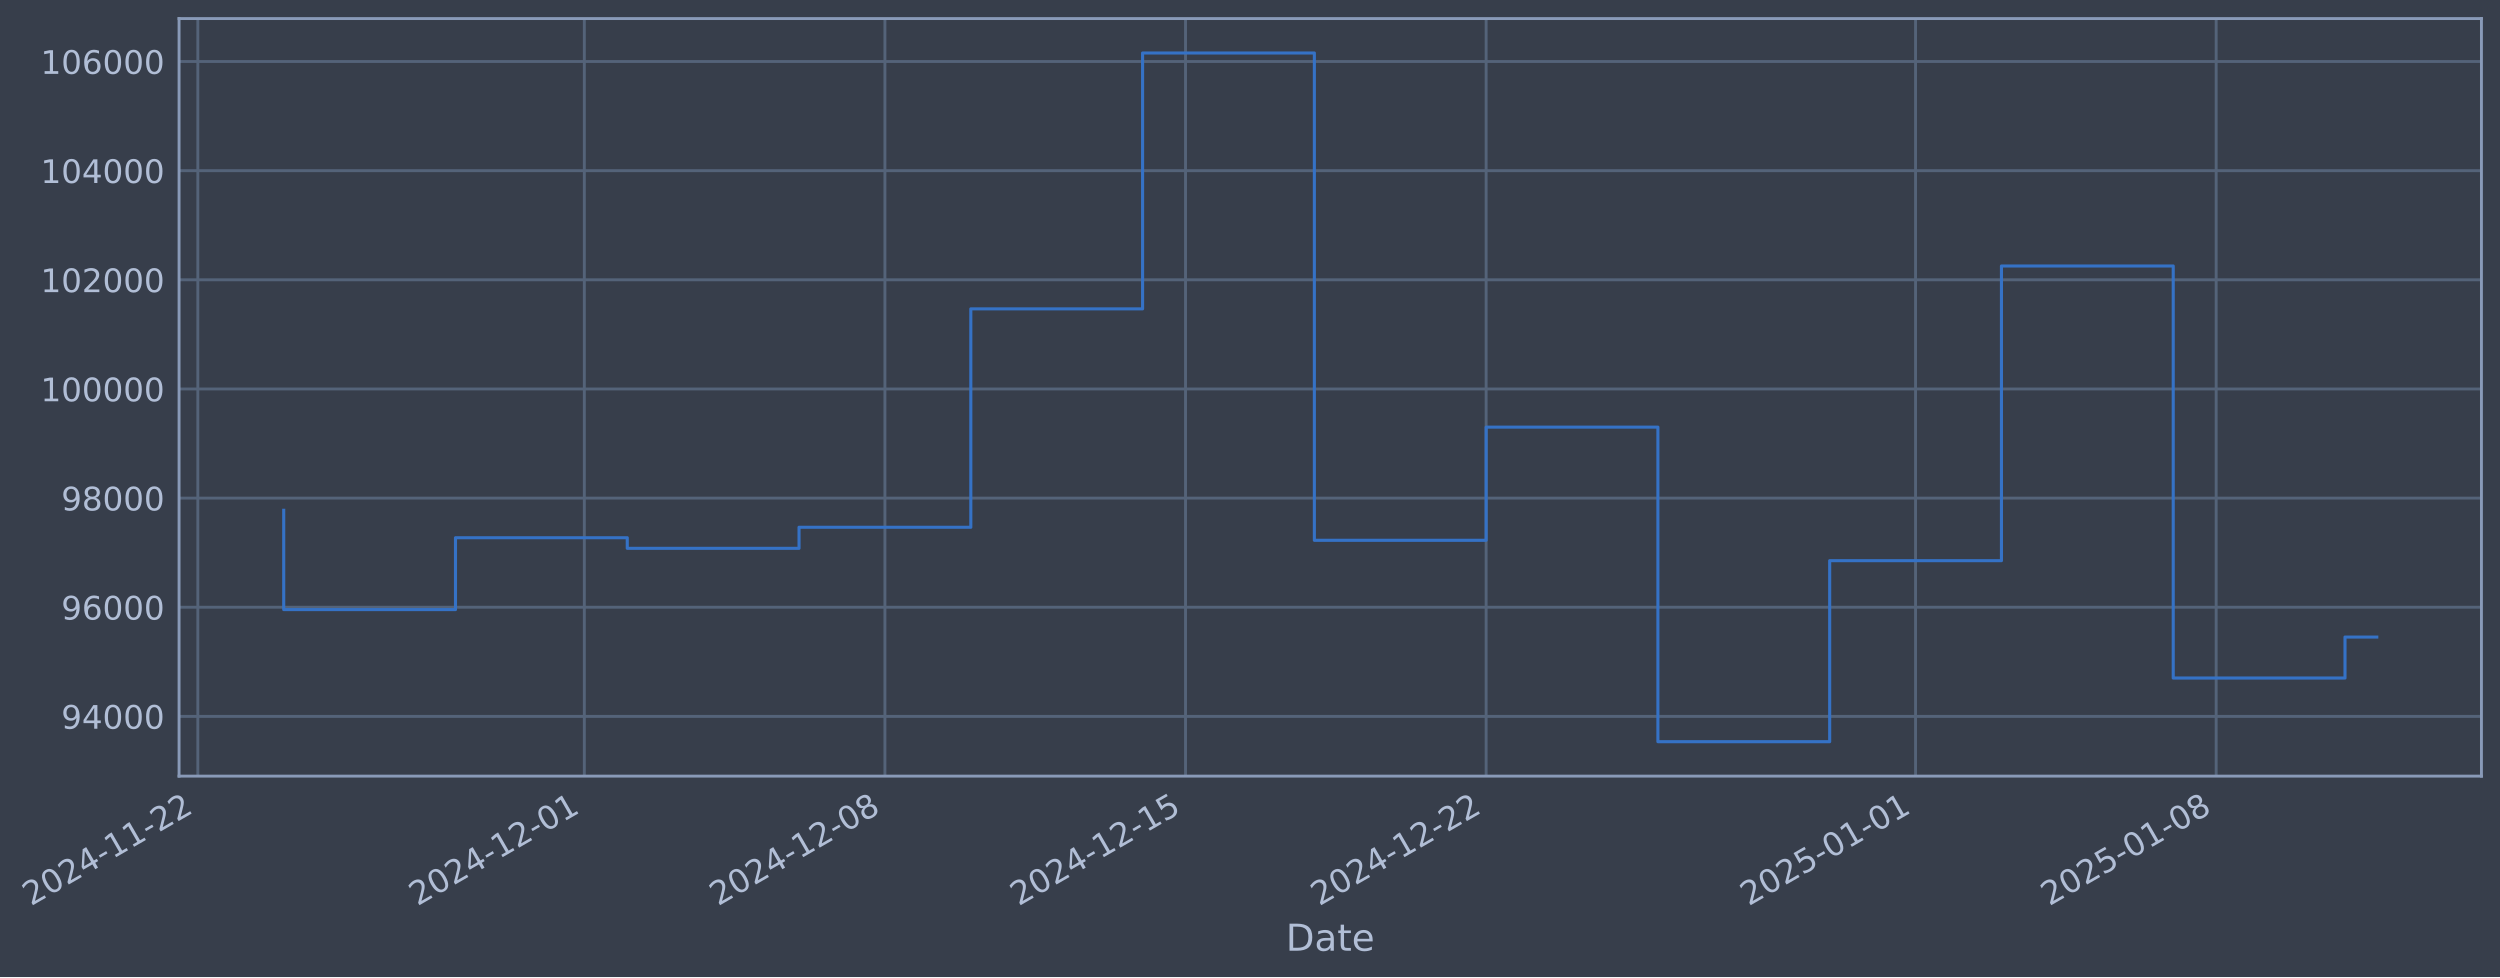
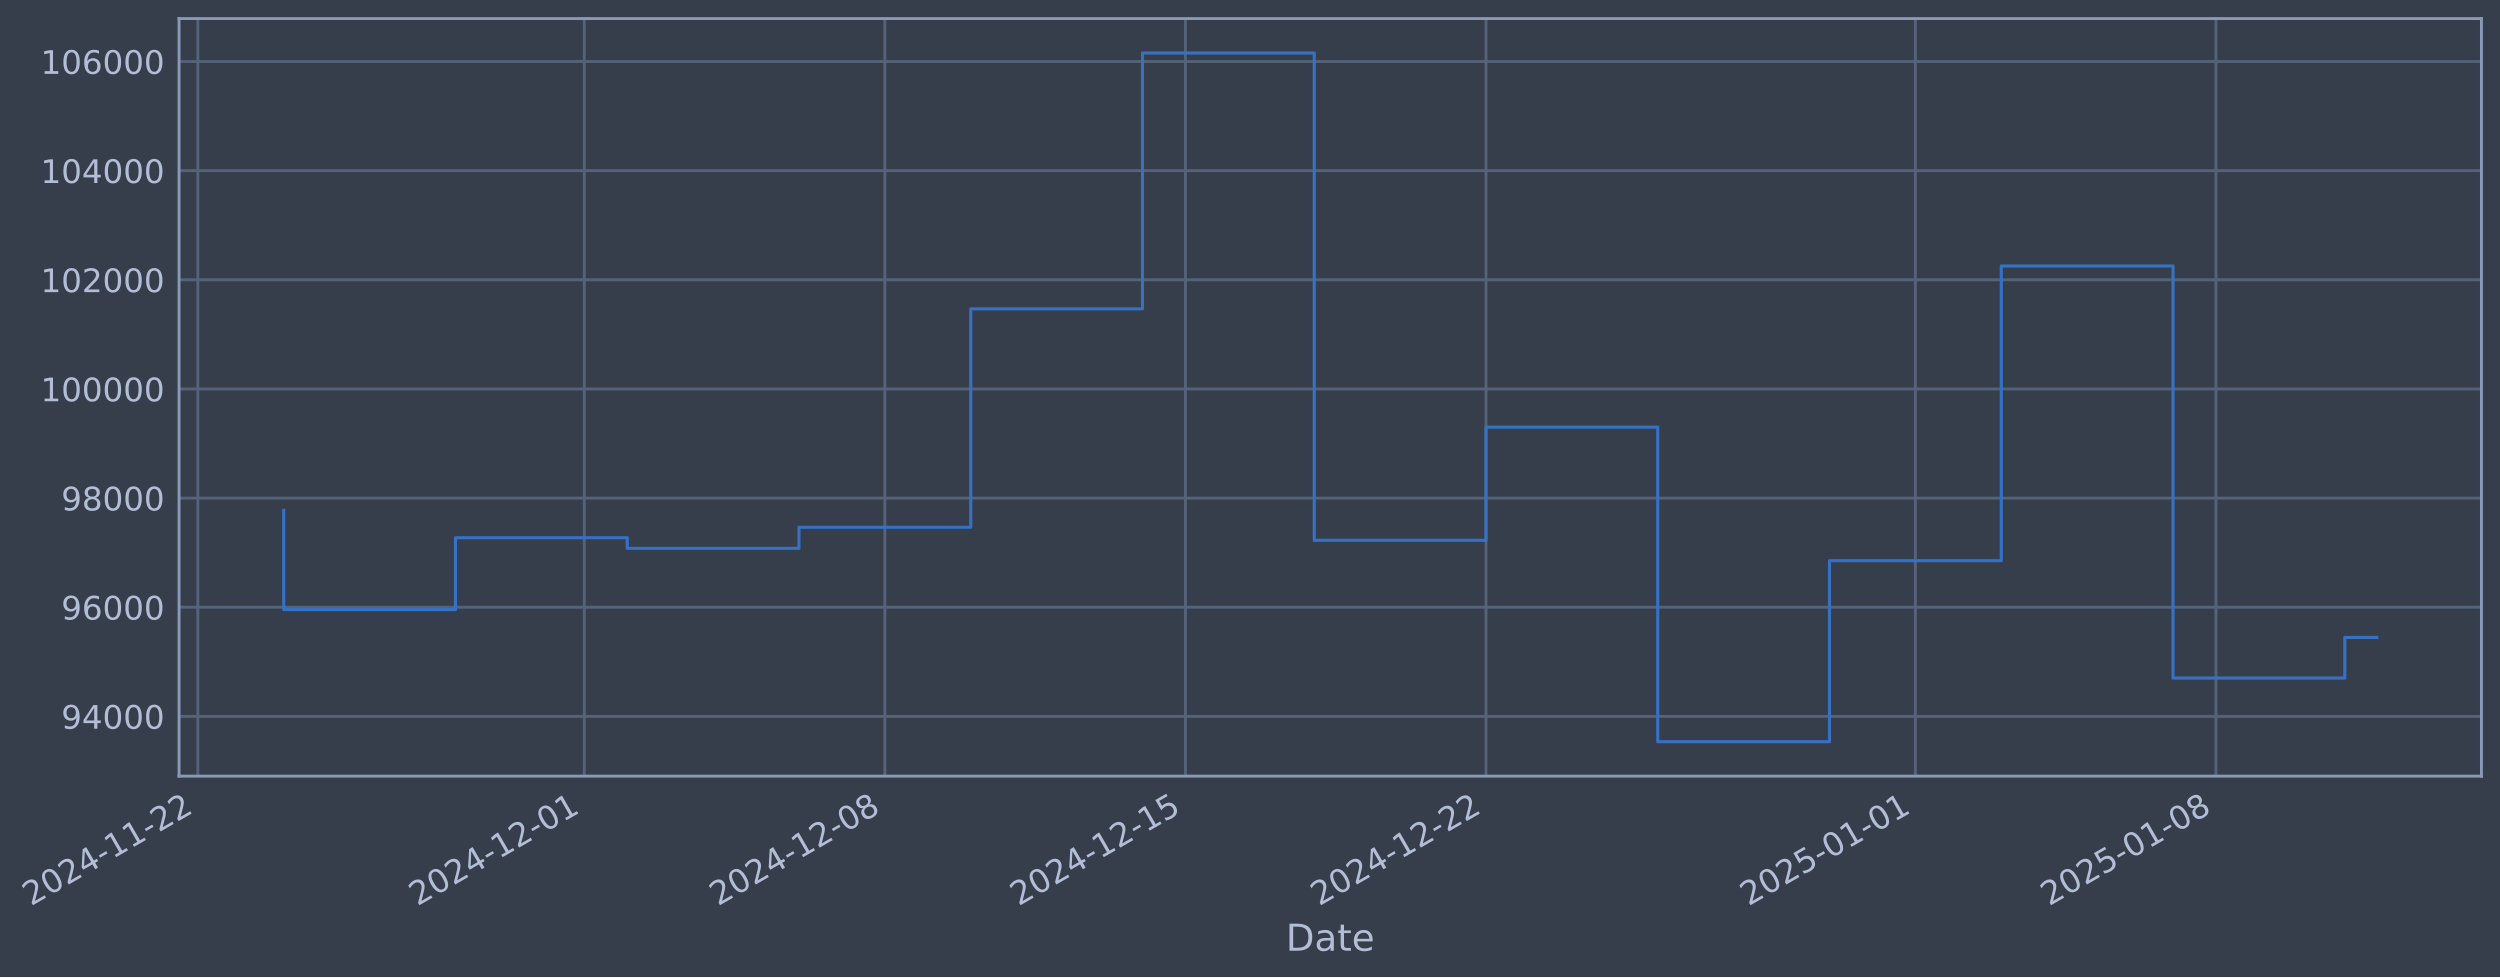
- <svg xmlns="http://www.w3.org/2000/svg" xmlns:xlink="http://www.w3.org/1999/xlink" width="969.435pt" height="378.87pt" viewBox="0 0 969.435 378.87" version="1.1">
+ <svg xmlns="http://www.w3.org/2000/svg" xmlns:xlink="http://www.w3.org/1999/xlink" width="969.432pt" height="378.87pt" viewBox="0 0 969.432 378.87" version="1.1">
  <defs>
    <style type="text/css">*{stroke-linejoin: round; stroke-linecap: butt}</style>
  </defs>
  <g id="figure_1">
    <g id="patch_1">
-       <path d="M 0 378.87  L 969.435 378.87  L 969.435 0  L 0 0  z " style="fill: #373e4b" />
+       <path d="M 0 378.87  L 969.432 378.87  L 969.432 0  L 0 0  z " style="fill: #373e4b" />
    </g>
    <g id="axes_1">
      <g id="patch_2">
-         <path d="M 69.435 300.96  L 962.235 300.96  L 962.235 7.2  L 69.435 7.2  z " style="fill: #373e4b" />
+         <path d="M 69.432 300.96  L 962.232 300.96  L 962.232 7.2  L 69.432 7.2  z " style="fill: #373e4b" />
      </g>
      <g id="matplotlib.axis_1">
        <g id="xtick_1">
          <g id="line2d_1">
-             <path d="M 76.713 300.96  L 76.713 7.2  " clip-path="url(#p23e82843ab)" style="fill: none; stroke: #546379; stroke-width: 1.12; stroke-linecap: square" />
+             <path d="M 76.713 300.96  L 76.713 7.2  " clip-path="url(#p9f65629c36)" style="fill: none; stroke: #546379; stroke-width: 1.12; stroke-linecap: square" />
          </g>
          <g id="line2d_2" />
          <g id="text_1">
            <g style="fill: #b1bed6" transform="translate(11.98702 351.4642) rotate(-30) scale(0.126 -0.126)">
              <defs>
                <path id="DejaVuSans-32" d="M 1228 531  L 3431 531  L 3431 0  L 469 0  L 469 531  Q 828 903 1448 1529  Q 2069 2156 2228 2338  Q 2531 2678 2651 2914  Q 2772 3150 2772 3378  Q 2772 3750 2511 3984  Q 2250 4219 1831 4219  Q 1534 4219 1204 4116  Q 875 4013 500 3803  L 500 4441  Q 881 4594 1212 4672  Q 1544 4750 1819 4750  Q 2544 4750 2975 4387  Q 3406 4025 3406 3419  Q 3406 3131 3298 2873  Q 3191 2616 2906 2266  Q 2828 2175 2409 1742  Q 1991 1309 1228 531  z " transform="scale(0.015625)" />
                <path id="DejaVuSans-30" d="M 2034 4250  Q 1547 4250 1301 3770  Q 1056 3291 1056 2328  Q 1056 1369 1301 889  Q 1547 409 2034 409  Q 2525 409 2770 889  Q 3016 1369 3016 2328  Q 3016 3291 2770 3770  Q 2525 4250 2034 4250  z M 2034 4750  Q 2819 4750 3233 4129  Q 3647 3509 3647 2328  Q 3647 1150 3233 529  Q 2819 -91 2034 -91  Q 1250 -91 836 529  Q 422 1150 422 2328  Q 422 3509 836 4129  Q 1250 4750 2034 4750  z " transform="scale(0.015625)" />
                <path id="DejaVuSans-34" d="M 2419 4116  L 825 1625  L 2419 1625  L 2419 4116  z M 2253 4666  L 3047 4666  L 3047 1625  L 3713 1625  L 3713 1100  L 3047 1100  L 3047 0  L 2419 0  L 2419 1100  L 313 1100  L 313 1709  L 2253 4666  z " transform="scale(0.015625)" />
                <path id="DejaVuSans-2d" d="M 313 2009  L 1997 2009  L 1997 1497  L 313 1497  L 313 2009  z " transform="scale(0.015625)" />
                <path id="DejaVuSans-31" d="M 794 531  L 1825 531  L 1825 4091  L 703 3866  L 703 4441  L 1819 4666  L 2450 4666  L 2450 531  L 3481 531  L 3481 0  L 794 0  L 794 531  z " transform="scale(0.015625)" />
              </defs>
              <use xlink:href="#DejaVuSans-32" />
              <use xlink:href="#DejaVuSans-30" transform="translate(63.62305 0)" />
              <use xlink:href="#DejaVuSans-32" transform="translate(127.2461 0)" />
              <use xlink:href="#DejaVuSans-34" transform="translate(190.8691 0)" />
              <use xlink:href="#DejaVuSans-2d" transform="translate(254.4922 0)" />
              <use xlink:href="#DejaVuSans-31" transform="translate(290.5762 0)" />
              <use xlink:href="#DejaVuSans-31" transform="translate(354.1992 0)" />
              <use xlink:href="#DejaVuSans-2d" transform="translate(417.8223 0)" />
              <use xlink:href="#DejaVuSans-32" transform="translate(453.9062 0)" />
              <use xlink:href="#DejaVuSans-32" transform="translate(517.5293 0)" />
            </g>
          </g>
        </g>
        <g id="xtick_2">
          <g id="line2d_3">
-             <path d="M 226.584 300.96  L 226.584 7.2  " clip-path="url(#p23e82843ab)" style="fill: none; stroke: #546379; stroke-width: 1.12; stroke-linecap: square" />
+             <path d="M 226.568 300.96  L 226.568 7.2  " clip-path="url(#p9f65629c36)" style="fill: none; stroke: #546379; stroke-width: 1.12; stroke-linecap: square" />
          </g>
          <g id="line2d_4" />
          <g id="text_2">
-             <g style="fill: #b1bed6" transform="translate(161.8582 351.4642) rotate(-30) scale(0.126 -0.126)">
+             <g style="fill: #b1bed6" transform="translate(161.8422 351.4642) rotate(-30) scale(0.126 -0.126)">
              <use xlink:href="#DejaVuSans-32" />
              <use xlink:href="#DejaVuSans-30" transform="translate(63.62305 0)" />
              <use xlink:href="#DejaVuSans-32" transform="translate(127.2461 0)" />
              <use xlink:href="#DejaVuSans-34" transform="translate(190.8691 0)" />
              <use xlink:href="#DejaVuSans-2d" transform="translate(254.4922 0)" />
              <use xlink:href="#DejaVuSans-31" transform="translate(290.5762 0)" />
              <use xlink:href="#DejaVuSans-32" transform="translate(354.1992 0)" />
              <use xlink:href="#DejaVuSans-2d" transform="translate(417.8223 0)" />
              <use xlink:href="#DejaVuSans-30" transform="translate(453.9062 0)" />
              <use xlink:href="#DejaVuSans-31" transform="translate(517.5293 0)" />
            </g>
          </g>
        </g>
        <g id="xtick_3">
          <g id="line2d_5">
-             <path d="M 343.15 300.96  L 343.15 7.2  " clip-path="url(#p23e82843ab)" style="fill: none; stroke: #546379; stroke-width: 1.12; stroke-linecap: square" />
+             <path d="M 343.122 300.96  L 343.122 7.2  " clip-path="url(#p9f65629c36)" style="fill: none; stroke: #546379; stroke-width: 1.12; stroke-linecap: square" />
          </g>
          <g id="line2d_6" />
          <g id="text_3">
-             <g style="fill: #b1bed6" transform="translate(278.4246 351.4642) rotate(-30) scale(0.126 -0.126)">
+             <g style="fill: #b1bed6" transform="translate(278.3962 351.4642) rotate(-30) scale(0.126 -0.126)">
              <defs>
                <path id="DejaVuSans-38" d="M 2034 2216  Q 1584 2216 1326 1975  Q 1069 1734 1069 1313  Q 1069 891 1326 650  Q 1584 409 2034 409  Q 2484 409 2743 651  Q 3003 894 3003 1313  Q 3003 1734 2745 1975  Q 2488 2216 2034 2216  z M 1403 2484  Q 997 2584 770 2862  Q 544 3141 544 3541  Q 544 4100 942 4425  Q 1341 4750 2034 4750  Q 2731 4750 3128 4425  Q 3525 4100 3525 3541  Q 3525 3141 3298 2862  Q 3072 2584 2669 2484  Q 3125 2378 3379 2068  Q 3634 1759 3634 1313  Q 3634 634 3220 271  Q 2806 -91 2034 -91  Q 1263 -91 848 271  Q 434 634 434 1313  Q 434 1759 690 2068  Q 947 2378 1403 2484  z M 1172 3481  Q 1172 3119 1398 2916  Q 1625 2713 2034 2713  Q 2441 2713 2670 2916  Q 2900 3119 2900 3481  Q 2900 3844 2670 4047  Q 2441 4250 2034 4250  Q 1625 4250 1398 4047  Q 1172 3844 1172 3481  z " transform="scale(0.015625)" />
              </defs>
              <use xlink:href="#DejaVuSans-32" />
              <use xlink:href="#DejaVuSans-30" transform="translate(63.62305 0)" />
              <use xlink:href="#DejaVuSans-32" transform="translate(127.2461 0)" />
              <use xlink:href="#DejaVuSans-34" transform="translate(190.8691 0)" />
              <use xlink:href="#DejaVuSans-2d" transform="translate(254.4922 0)" />
              <use xlink:href="#DejaVuSans-31" transform="translate(290.5762 0)" />
              <use xlink:href="#DejaVuSans-32" transform="translate(354.1992 0)" />
              <use xlink:href="#DejaVuSans-2d" transform="translate(417.8223 0)" />
              <use xlink:href="#DejaVuSans-30" transform="translate(453.9062 0)" />
              <use xlink:href="#DejaVuSans-38" transform="translate(517.5293 0)" />
            </g>
          </g>
        </g>
        <g id="xtick_4">
          <g id="line2d_7">
-             <path d="M 459.717 300.96  L 459.717 7.2  " clip-path="url(#p23e82843ab)" style="fill: none; stroke: #546379; stroke-width: 1.12; stroke-linecap: square" />
+             <path d="M 459.676 300.96  L 459.676 7.2  " clip-path="url(#p9f65629c36)" style="fill: none; stroke: #546379; stroke-width: 1.12; stroke-linecap: square" />
          </g>
          <g id="line2d_8" />
          <g id="text_4">
-             <g style="fill: #b1bed6" transform="translate(394.9911 351.4642) rotate(-30) scale(0.126 -0.126)">
+             <g style="fill: #b1bed6" transform="translate(394.9502 351.4642) rotate(-30) scale(0.126 -0.126)">
              <defs>
                <path id="DejaVuSans-35" d="M 691 4666  L 3169 4666  L 3169 4134  L 1269 4134  L 1269 2991  Q 1406 3038 1543 3061  Q 1681 3084 1819 3084  Q 2600 3084 3056 2656  Q 3513 2228 3513 1497  Q 3513 744 3044 326  Q 2575 -91 1722 -91  Q 1428 -91 1123 -41  Q 819 9 494 109  L 494 744  Q 775 591 1075 516  Q 1375 441 1709 441  Q 2250 441 2565 725  Q 2881 1009 2881 1497  Q 2881 1984 2565 2268  Q 2250 2553 1709 2553  Q 1456 2553 1204 2497  Q 953 2441 691 2322  L 691 4666  z " transform="scale(0.015625)" />
              </defs>
              <use xlink:href="#DejaVuSans-32" />
              <use xlink:href="#DejaVuSans-30" transform="translate(63.62305 0)" />
              <use xlink:href="#DejaVuSans-32" transform="translate(127.2461 0)" />
              <use xlink:href="#DejaVuSans-34" transform="translate(190.8691 0)" />
              <use xlink:href="#DejaVuSans-2d" transform="translate(254.4922 0)" />
              <use xlink:href="#DejaVuSans-31" transform="translate(290.5762 0)" />
              <use xlink:href="#DejaVuSans-32" transform="translate(354.1992 0)" />
              <use xlink:href="#DejaVuSans-2d" transform="translate(417.8223 0)" />
              <use xlink:href="#DejaVuSans-31" transform="translate(453.9062 0)" />
              <use xlink:href="#DejaVuSans-35" transform="translate(517.5293 0)" />
            </g>
          </g>
        </g>
        <g id="xtick_5">
          <g id="line2d_9">
-             <path d="M 576.283 300.96  L 576.283 7.2  " clip-path="url(#p23e82843ab)" style="fill: none; stroke: #546379; stroke-width: 1.12; stroke-linecap: square" />
+             <path d="M 576.23 300.96  L 576.23 7.2  " clip-path="url(#p9f65629c36)" style="fill: none; stroke: #546379; stroke-width: 1.12; stroke-linecap: square" />
          </g>
          <g id="line2d_10" />
          <g id="text_5">
-             <g style="fill: #b1bed6" transform="translate(511.5575 351.4642) rotate(-30) scale(0.126 -0.126)">
+             <g style="fill: #b1bed6" transform="translate(511.5042 351.4642) rotate(-30) scale(0.126 -0.126)">
              <use xlink:href="#DejaVuSans-32" />
              <use xlink:href="#DejaVuSans-30" transform="translate(63.62305 0)" />
              <use xlink:href="#DejaVuSans-32" transform="translate(127.2461 0)" />
              <use xlink:href="#DejaVuSans-34" transform="translate(190.8691 0)" />
              <use xlink:href="#DejaVuSans-2d" transform="translate(254.4922 0)" />
              <use xlink:href="#DejaVuSans-31" transform="translate(290.5762 0)" />
              <use xlink:href="#DejaVuSans-32" transform="translate(354.1992 0)" />
              <use xlink:href="#DejaVuSans-2d" transform="translate(417.8223 0)" />
              <use xlink:href="#DejaVuSans-32" transform="translate(453.9062 0)" />
              <use xlink:href="#DejaVuSans-32" transform="translate(517.5293 0)" />
            </g>
          </g>
        </g>
        <g id="xtick_6">
          <g id="line2d_11">
-             <path d="M 742.807 300.96  L 742.807 7.2  " clip-path="url(#p23e82843ab)" style="fill: none; stroke: #546379; stroke-width: 1.12; stroke-linecap: square" />
+             <path d="M 742.735 300.96  L 742.735 7.2  " clip-path="url(#p9f65629c36)" style="fill: none; stroke: #546379; stroke-width: 1.12; stroke-linecap: square" />
          </g>
          <g id="line2d_12" />
          <g id="text_6">
-             <g style="fill: #b1bed6" transform="translate(678.0811 351.4642) rotate(-30) scale(0.126 -0.126)">
+             <g style="fill: #b1bed6" transform="translate(678.0099 351.4642) rotate(-30) scale(0.126 -0.126)">
              <use xlink:href="#DejaVuSans-32" />
              <use xlink:href="#DejaVuSans-30" transform="translate(63.62305 0)" />
              <use xlink:href="#DejaVuSans-32" transform="translate(127.2461 0)" />
              <use xlink:href="#DejaVuSans-35" transform="translate(190.8691 0)" />
              <use xlink:href="#DejaVuSans-2d" transform="translate(254.4922 0)" />
              <use xlink:href="#DejaVuSans-30" transform="translate(290.5762 0)" />
              <use xlink:href="#DejaVuSans-31" transform="translate(354.1992 0)" />
              <use xlink:href="#DejaVuSans-2d" transform="translate(417.8223 0)" />
              <use xlink:href="#DejaVuSans-30" transform="translate(453.9062 0)" />
              <use xlink:href="#DejaVuSans-31" transform="translate(517.5293 0)" />
            </g>
          </g>
        </g>
        <g id="xtick_7">
          <g id="line2d_13">
-             <path d="M 859.373 300.96  L 859.373 7.2  " clip-path="url(#p23e82843ab)" style="fill: none; stroke: #546379; stroke-width: 1.12; stroke-linecap: square" />
+             <path d="M 859.289 300.96  L 859.289 7.2  " clip-path="url(#p9f65629c36)" style="fill: none; stroke: #546379; stroke-width: 1.12; stroke-linecap: square" />
          </g>
          <g id="line2d_14" />
          <g id="text_7">
-             <g style="fill: #b1bed6" transform="translate(794.6475 351.4642) rotate(-30) scale(0.126 -0.126)">
+             <g style="fill: #b1bed6" transform="translate(794.5639 351.4642) rotate(-30) scale(0.126 -0.126)">
              <use xlink:href="#DejaVuSans-32" />
              <use xlink:href="#DejaVuSans-30" transform="translate(63.62305 0)" />
              <use xlink:href="#DejaVuSans-32" transform="translate(127.2461 0)" />
              <use xlink:href="#DejaVuSans-35" transform="translate(190.8691 0)" />
              <use xlink:href="#DejaVuSans-2d" transform="translate(254.4922 0)" />
              <use xlink:href="#DejaVuSans-30" transform="translate(290.5762 0)" />
              <use xlink:href="#DejaVuSans-31" transform="translate(354.1992 0)" />
              <use xlink:href="#DejaVuSans-2d" transform="translate(417.8223 0)" />
              <use xlink:href="#DejaVuSans-30" transform="translate(453.9062 0)" />
              <use xlink:href="#DejaVuSans-38" transform="translate(517.5293 0)" />
            </g>
          </g>
        </g>
        <g id="text_8">
-           <g style="fill: #b1bed6" transform="translate(498.6263 368.6753) scale(0.144 -0.144)">
+           <g style="fill: #b1bed6" transform="translate(498.6227 368.6753) scale(0.144 -0.144)">
            <defs>
              <path id="DejaVuSans-44" d="M 1259 4147  L 1259 519  L 2022 519  Q 2988 519 3436 956  Q 3884 1394 3884 2338  Q 3884 3275 3436 3711  Q 2988 4147 2022 4147  L 1259 4147  z M 628 4666  L 1925 4666  Q 3281 4666 3915 4102  Q 4550 3538 4550 2338  Q 4550 1131 3912 565  Q 3275 0 1925 0  L 628 0  L 628 4666  z " transform="scale(0.015625)" />
              <path id="DejaVuSans-61" d="M 2194 1759  Q 1497 1759 1228 1600  Q 959 1441 959 1056  Q 959 750 1161 570  Q 1363 391 1709 391  Q 2188 391 2477 730  Q 2766 1069 2766 1631  L 2766 1759  L 2194 1759  z M 3341 1997  L 3341 0  L 2766 0  L 2766 531  Q 2569 213 2275 61  Q 1981 -91 1556 -91  Q 1019 -91 701 211  Q 384 513 384 1019  Q 384 1609 779 1909  Q 1175 2209 1959 2209  L 2766 2209  L 2766 2266  Q 2766 2663 2505 2880  Q 2244 3097 1772 3097  Q 1472 3097 1187 3025  Q 903 2953 641 2809  L 641 3341  Q 956 3463 1253 3523  Q 1550 3584 1831 3584  Q 2591 3584 2966 3190  Q 3341 2797 3341 1997  z " transform="scale(0.015625)" />
              <path id="DejaVuSans-74" d="M 1172 4494  L 1172 3500  L 2356 3500  L 2356 3053  L 1172 3053  L 1172 1153  Q 1172 725 1289 603  Q 1406 481 1766 481  L 2356 481  L 2356 0  L 1766 0  Q 1100 0 847 248  Q 594 497 594 1153  L 594 3053  L 172 3053  L 172 3500  L 594 3500  L 594 4494  L 1172 4494  z " transform="scale(0.015625)" />
              <path id="DejaVuSans-65" d="M 3597 1894  L 3597 1613  L 953 1613  Q 991 1019 1311 708  Q 1631 397 2203 397  Q 2534 397 2845 478  Q 3156 559 3463 722  L 3463 178  Q 3153 47 2828 -22  Q 2503 -91 2169 -91  Q 1331 -91 842 396  Q 353 884 353 1716  Q 353 2575 817 3079  Q 1281 3584 2069 3584  Q 2775 3584 3186 3129  Q 3597 2675 3597 1894  z M 3022 2063  Q 3016 2534 2758 2815  Q 2500 3097 2075 3097  Q 1594 3097 1305 2825  Q 1016 2553 972 2059  L 3022 2063  z " transform="scale(0.015625)" />
            </defs>
            <use xlink:href="#DejaVuSans-44" />
            <use xlink:href="#DejaVuSans-61" transform="translate(77.00195 0)" />
            <use xlink:href="#DejaVuSans-74" transform="translate(138.2812 0)" />
            <use xlink:href="#DejaVuSans-65" transform="translate(177.4902 0)" />
          </g>
        </g>
      </g>
      <g id="matplotlib.axis_2">
        <g id="ytick_1">
          <g id="line2d_15">
-             <path d="M 69.435 277.797  L 962.235 277.797  " clip-path="url(#p23e82843ab)" style="fill: none; stroke: #546379; stroke-width: 1.12; stroke-linecap: square" />
+             <path d="M 69.432 277.797  L 962.232 277.797  " clip-path="url(#p9f65629c36)" style="fill: none; stroke: #546379; stroke-width: 1.12; stroke-linecap: square" />
          </g>
          <g id="line2d_16" />
          <g id="text_9">
-             <g style="fill: #b1bed6" transform="translate(23.75166 282.5841) scale(0.126 -0.126)">
+             <g style="fill: #b1bed6" transform="translate(23.7481 282.5841) scale(0.126 -0.126)">
              <defs>
                <path id="DejaVuSans-39" d="M 703 97  L 703 672  Q 941 559 1184 500  Q 1428 441 1663 441  Q 2288 441 2617 861  Q 2947 1281 2994 2138  Q 2813 1869 2534 1725  Q 2256 1581 1919 1581  Q 1219 1581 811 2004  Q 403 2428 403 3163  Q 403 3881 828 4315  Q 1253 4750 1959 4750  Q 2769 4750 3195 4129  Q 3622 3509 3622 2328  Q 3622 1225 3098 567  Q 2575 -91 1691 -91  Q 1453 -91 1209 -44  Q 966 3 703 97  z M 1959 2075  Q 2384 2075 2632 2365  Q 2881 2656 2881 3163  Q 2881 3666 2632 3958  Q 2384 4250 1959 4250  Q 1534 4250 1286 3958  Q 1038 3666 1038 3163  Q 1038 2656 1286 2365  Q 1534 2075 1959 2075  z " transform="scale(0.015625)" />
              </defs>
              <use xlink:href="#DejaVuSans-39" />
              <use xlink:href="#DejaVuSans-34" transform="translate(63.62305 0)" />
              <use xlink:href="#DejaVuSans-30" transform="translate(127.2461 0)" />
              <use xlink:href="#DejaVuSans-30" transform="translate(190.8691 0)" />
              <use xlink:href="#DejaVuSans-30" transform="translate(254.4922 0)" />
            </g>
          </g>
        </g>
        <g id="ytick_2">
          <g id="line2d_17">
-             <path d="M 69.435 235.473  L 962.235 235.473  " clip-path="url(#p23e82843ab)" style="fill: none; stroke: #546379; stroke-width: 1.12; stroke-linecap: square" />
+             <path d="M 69.432 235.473  L 962.232 235.473  " clip-path="url(#p9f65629c36)" style="fill: none; stroke: #546379; stroke-width: 1.12; stroke-linecap: square" />
          </g>
          <g id="line2d_18" />
          <g id="text_10">
-             <g style="fill: #b1bed6" transform="translate(23.75166 240.2602) scale(0.126 -0.126)">
+             <g style="fill: #b1bed6" transform="translate(23.7481 240.2602) scale(0.126 -0.126)">
              <defs>
                <path id="DejaVuSans-36" d="M 2113 2584  Q 1688 2584 1439 2293  Q 1191 2003 1191 1497  Q 1191 994 1439 701  Q 1688 409 2113 409  Q 2538 409 2786 701  Q 3034 994 3034 1497  Q 3034 2003 2786 2293  Q 2538 2584 2113 2584  z M 3366 4563  L 3366 3988  Q 3128 4100 2886 4159  Q 2644 4219 2406 4219  Q 1781 4219 1451 3797  Q 1122 3375 1075 2522  Q 1259 2794 1537 2939  Q 1816 3084 2150 3084  Q 2853 3084 3261 2657  Q 3669 2231 3669 1497  Q 3669 778 3244 343  Q 2819 -91 2113 -91  Q 1303 -91 875 529  Q 447 1150 447 2328  Q 447 3434 972 4092  Q 1497 4750 2381 4750  Q 2619 4750 2861 4703  Q 3103 4656 3366 4563  z " transform="scale(0.015625)" />
              </defs>
              <use xlink:href="#DejaVuSans-39" />
              <use xlink:href="#DejaVuSans-36" transform="translate(63.62305 0)" />
              <use xlink:href="#DejaVuSans-30" transform="translate(127.2461 0)" />
              <use xlink:href="#DejaVuSans-30" transform="translate(190.8691 0)" />
              <use xlink:href="#DejaVuSans-30" transform="translate(254.4922 0)" />
            </g>
          </g>
        </g>
        <g id="ytick_3">
          <g id="line2d_19">
-             <path d="M 69.435 193.149  L 962.235 193.149  " clip-path="url(#p23e82843ab)" style="fill: none; stroke: #546379; stroke-width: 1.12; stroke-linecap: square" />
+             <path d="M 69.432 193.149  L 962.232 193.149  " clip-path="url(#p9f65629c36)" style="fill: none; stroke: #546379; stroke-width: 1.12; stroke-linecap: square" />
          </g>
          <g id="line2d_20" />
          <g id="text_11">
-             <g style="fill: #b1bed6" transform="translate(23.75166 197.9364) scale(0.126 -0.126)">
+             <g style="fill: #b1bed6" transform="translate(23.7481 197.9364) scale(0.126 -0.126)">
              <use xlink:href="#DejaVuSans-39" />
              <use xlink:href="#DejaVuSans-38" transform="translate(63.62305 0)" />
              <use xlink:href="#DejaVuSans-30" transform="translate(127.2461 0)" />
              <use xlink:href="#DejaVuSans-30" transform="translate(190.8691 0)" />
              <use xlink:href="#DejaVuSans-30" transform="translate(254.4922 0)" />
            </g>
          </g>
        </g>
        <g id="ytick_4">
          <g id="line2d_21">
-             <path d="M 69.435 150.826  L 962.235 150.826  " clip-path="url(#p23e82843ab)" style="fill: none; stroke: #546379; stroke-width: 1.12; stroke-linecap: square" />
+             <path d="M 69.432 150.826  L 962.232 150.826  " clip-path="url(#p9f65629c36)" style="fill: none; stroke: #546379; stroke-width: 1.12; stroke-linecap: square" />
          </g>
          <g id="line2d_22" />
          <g id="text_12">
-             <g style="fill: #b1bed6" transform="translate(15.73491 155.6126) scale(0.126 -0.126)">
+             <g style="fill: #b1bed6" transform="translate(15.73135 155.6126) scale(0.126 -0.126)">
              <use xlink:href="#DejaVuSans-31" />
              <use xlink:href="#DejaVuSans-30" transform="translate(63.62305 0)" />
              <use xlink:href="#DejaVuSans-30" transform="translate(127.2461 0)" />
              <use xlink:href="#DejaVuSans-30" transform="translate(190.8691 0)" />
              <use xlink:href="#DejaVuSans-30" transform="translate(254.4922 0)" />
              <use xlink:href="#DejaVuSans-30" transform="translate(318.1152 0)" />
            </g>
          </g>
        </g>
        <g id="ytick_5">
          <g id="line2d_23">
-             <path d="M 69.435 108.502  L 962.235 108.502  " clip-path="url(#p23e82843ab)" style="fill: none; stroke: #546379; stroke-width: 1.12; stroke-linecap: square" />
+             <path d="M 69.432 108.502  L 962.232 108.502  " clip-path="url(#p9f65629c36)" style="fill: none; stroke: #546379; stroke-width: 1.12; stroke-linecap: square" />
          </g>
          <g id="line2d_24" />
          <g id="text_13">
-             <g style="fill: #b1bed6" transform="translate(15.73491 113.2888) scale(0.126 -0.126)">
+             <g style="fill: #b1bed6" transform="translate(15.73135 113.2888) scale(0.126 -0.126)">
              <use xlink:href="#DejaVuSans-31" />
              <use xlink:href="#DejaVuSans-30" transform="translate(63.62305 0)" />
              <use xlink:href="#DejaVuSans-32" transform="translate(127.2461 0)" />
              <use xlink:href="#DejaVuSans-30" transform="translate(190.8691 0)" />
              <use xlink:href="#DejaVuSans-30" transform="translate(254.4922 0)" />
              <use xlink:href="#DejaVuSans-30" transform="translate(318.1152 0)" />
            </g>
          </g>
        </g>
        <g id="ytick_6">
          <g id="line2d_25">
-             <path d="M 69.435 66.178  L 962.235 66.178  " clip-path="url(#p23e82843ab)" style="fill: none; stroke: #546379; stroke-width: 1.12; stroke-linecap: square" />
+             <path d="M 69.432 66.178  L 962.232 66.178  " clip-path="url(#p9f65629c36)" style="fill: none; stroke: #546379; stroke-width: 1.12; stroke-linecap: square" />
          </g>
          <g id="line2d_26" />
          <g id="text_14">
-             <g style="fill: #b1bed6" transform="translate(15.73491 70.96502) scale(0.126 -0.126)">
+             <g style="fill: #b1bed6" transform="translate(15.73135 70.96502) scale(0.126 -0.126)">
              <use xlink:href="#DejaVuSans-31" />
              <use xlink:href="#DejaVuSans-30" transform="translate(63.62305 0)" />
              <use xlink:href="#DejaVuSans-34" transform="translate(127.2461 0)" />
              <use xlink:href="#DejaVuSans-30" transform="translate(190.8691 0)" />
              <use xlink:href="#DejaVuSans-30" transform="translate(254.4922 0)" />
              <use xlink:href="#DejaVuSans-30" transform="translate(318.1152 0)" />
            </g>
          </g>
        </g>
        <g id="ytick_7">
          <g id="line2d_27">
-             <path d="M 69.435 23.854  L 962.235 23.854  " clip-path="url(#p23e82843ab)" style="fill: none; stroke: #546379; stroke-width: 1.12; stroke-linecap: square" />
+             <path d="M 69.432 23.854  L 962.232 23.854  " clip-path="url(#p9f65629c36)" style="fill: none; stroke: #546379; stroke-width: 1.12; stroke-linecap: square" />
          </g>
          <g id="line2d_28" />
          <g id="text_15">
-             <g style="fill: #b1bed6" transform="translate(15.73491 28.64121) scale(0.126 -0.126)">
+             <g style="fill: #b1bed6" transform="translate(15.73135 28.64121) scale(0.126 -0.126)">
              <use xlink:href="#DejaVuSans-31" />
              <use xlink:href="#DejaVuSans-30" transform="translate(63.62305 0)" />
              <use xlink:href="#DejaVuSans-36" transform="translate(127.2461 0)" />
              <use xlink:href="#DejaVuSans-30" transform="translate(190.8691 0)" />
              <use xlink:href="#DejaVuSans-30" transform="translate(254.4922 0)" />
              <use xlink:href="#DejaVuSans-30" transform="translate(318.1152 0)" />
            </g>
          </g>
        </g>
      </g>
      <g id="line2d_29">
-         <path d="M 110.017 197.87  L 110.017 236.383  L 176.627 236.383  L 176.627 208.521  L 243.236 208.521  L 243.236 212.628  L 309.845 212.628  L 309.845 204.459  L 376.455 204.459  L 376.455 119.77  L 443.064 119.77  L 443.064 20.553  L 509.674 20.553  L 509.674 209.517  L 576.283 209.517  L 576.283 165.636  L 642.892 165.636  L 642.892 287.607  L 709.502 287.607  L 709.502 217.409  L 776.111 217.409  L 776.111 103.141  L 842.721 103.141  L 842.721 262.927  L 909.33 262.927  L 909.33 247.032  L 921.654 247.032  " clip-path="url(#p23e82843ab)" style="fill: none; stroke: #3572c6; stroke-width: 1.2; stroke-linecap: square" />
+         <path d="M 110.014 197.87  L 110.014 236.383  L 176.616 236.383  L 176.616 208.521  L 243.218 208.521  L 243.218 212.628  L 309.821 212.628  L 309.821 204.459  L 376.423 204.459  L 376.423 119.77  L 443.025 119.77  L 443.025 20.553  L 509.627 20.553  L 509.627 209.517  L 576.23 209.517  L 576.23 165.636  L 642.832 165.636  L 642.832 287.607  L 709.434 287.607  L 709.434 217.409  L 776.037 217.409  L 776.037 103.141  L 842.639 103.141  L 842.639 262.927  L 909.241 262.927  L 909.241 247.178  L 921.65 247.178  " clip-path="url(#p9f65629c36)" style="fill: none; stroke: #3572c6; stroke-width: 1.2; stroke-linecap: square" />
      </g>
      <g id="patch_3">
-         <path d="M 69.435 300.96  L 69.435 7.2  " style="fill: none; stroke: #899ab8; stroke-width: 1.12; stroke-linejoin: miter; stroke-linecap: square" />
+         <path d="M 69.432 300.96  L 69.432 7.2  " style="fill: none; stroke: #899ab8; stroke-width: 1.12; stroke-linejoin: miter; stroke-linecap: square" />
      </g>
      <g id="patch_4">
-         <path d="M 962.235 300.96  L 962.235 7.2  " style="fill: none; stroke: #899ab8; stroke-width: 1.12; stroke-linejoin: miter; stroke-linecap: square" />
+         <path d="M 962.232 300.96  L 962.232 7.2  " style="fill: none; stroke: #899ab8; stroke-width: 1.12; stroke-linejoin: miter; stroke-linecap: square" />
      </g>
      <g id="patch_5">
-         <path d="M 69.435 300.96  L 962.235 300.96  " style="fill: none; stroke: #899ab8; stroke-width: 1.12; stroke-linejoin: miter; stroke-linecap: square" />
+         <path d="M 69.432 300.96  L 962.232 300.96  " style="fill: none; stroke: #899ab8; stroke-width: 1.12; stroke-linejoin: miter; stroke-linecap: square" />
      </g>
      <g id="patch_6">
-         <path d="M 69.435 7.2  L 962.235 7.2  " style="fill: none; stroke: #899ab8; stroke-width: 1.12; stroke-linejoin: miter; stroke-linecap: square" />
+         <path d="M 69.432 7.2  L 962.232 7.2  " style="fill: none; stroke: #899ab8; stroke-width: 1.12; stroke-linejoin: miter; stroke-linecap: square" />
      </g>
    </g>
  </g>
  <defs>
-     <clipPath id="p23e82843ab">
-       <rect x="69.435" y="7.2" width="892.8" height="293.76" />
+     <clipPath id="p9f65629c36">
+       <rect x="69.432" y="7.2" width="892.8" height="293.76" />
    </clipPath>
  </defs>
</svg>
